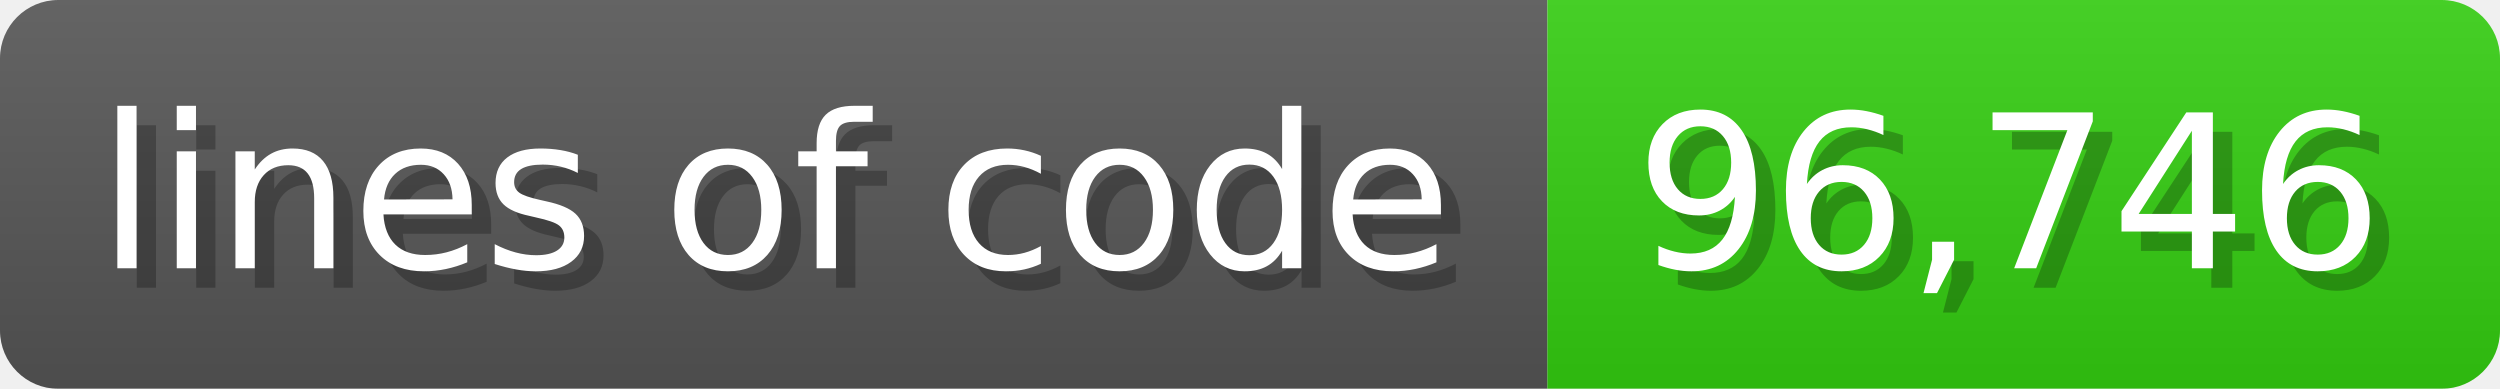
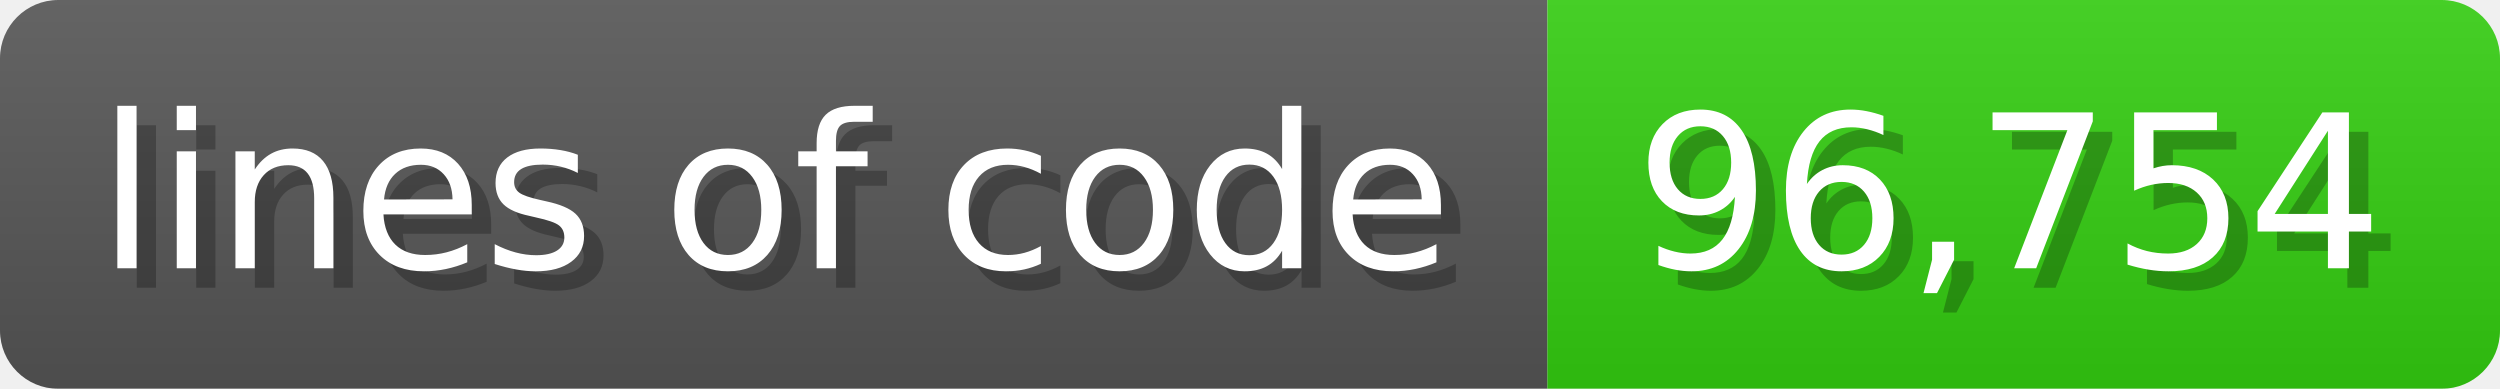
<svg xmlns="http://www.w3.org/2000/svg" width="128.6" height="20" viewBox="0 0 1286 200">
  <linearGradient id="a" x2="0" y2="100%">
    <stop offset="0" stop-opacity=".1" stop-color="#EEE" />
    <stop offset="1" stop-opacity=".1" />
  </linearGradient>
  <mask id="m">
    <rect width="1286" height="200" rx="30" fill="#FFF" />
  </mask>
  <g mask="url(#m)">
    <rect width="796" height="200" fill="#555" />
    <rect width="490" height="200" fill="#3C1" x="796" />
    <rect width="1286" height="200" fill="url(#a)" />
  </g>
  <g fill="#fff" text-anchor="start" font-family="Verdana,DejaVu Sans,sans-serif" font-size="110">
    <text x="60" y="148" textLength="696" fill="#000" opacity="0.25">lines of code</text>
    <text x="50" y="138" textLength="696">lines of code</text>
-     <text x="851" y="148" textLength="390" fill="#000" opacity="0.25">96,746</text>
-     <text x="841" y="138" textLength="390">96,746</text>
+     <text x="851" y="148" textLength="390" fill="#000" opacity="0.25">96,754</text>
+     <text x="841" y="138" textLength="390">96,754</text>
  </g>
</svg>
